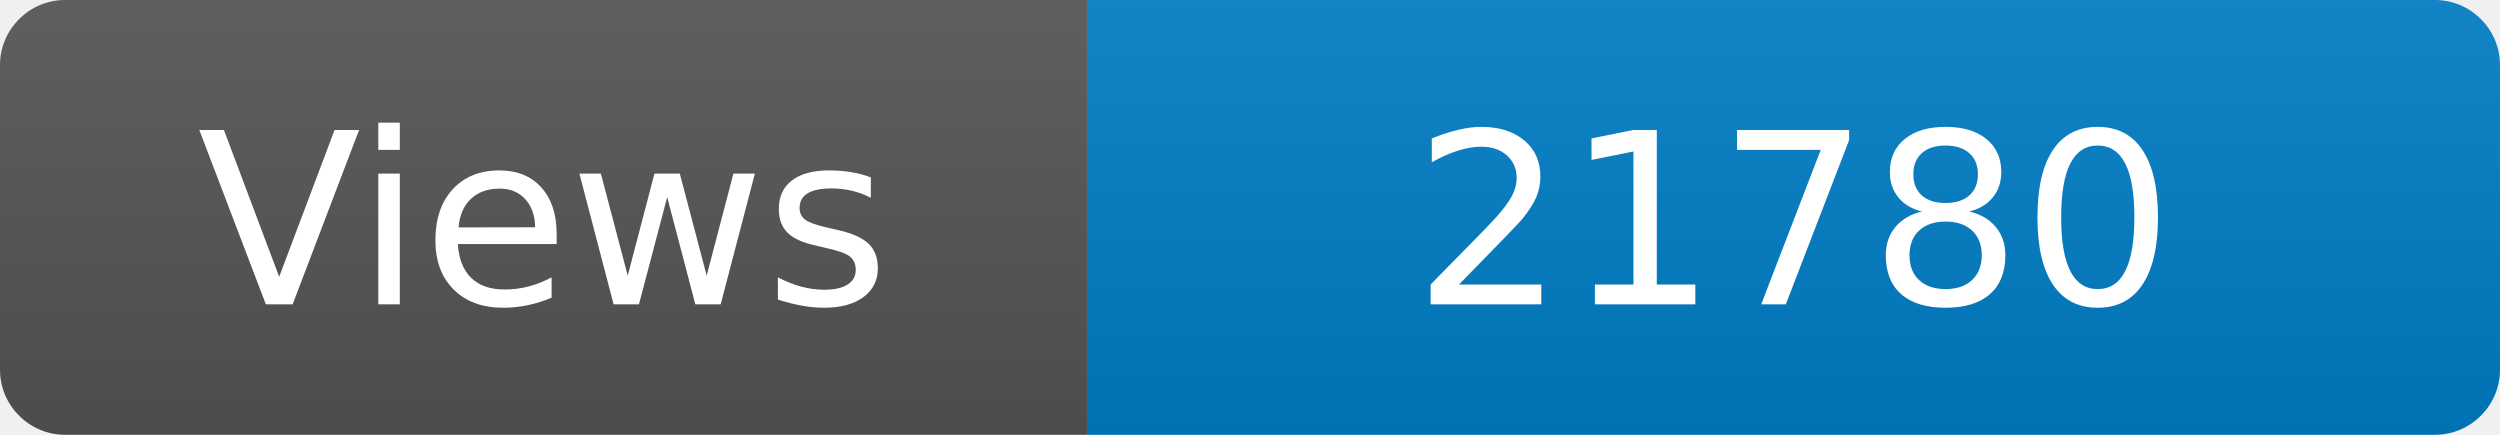
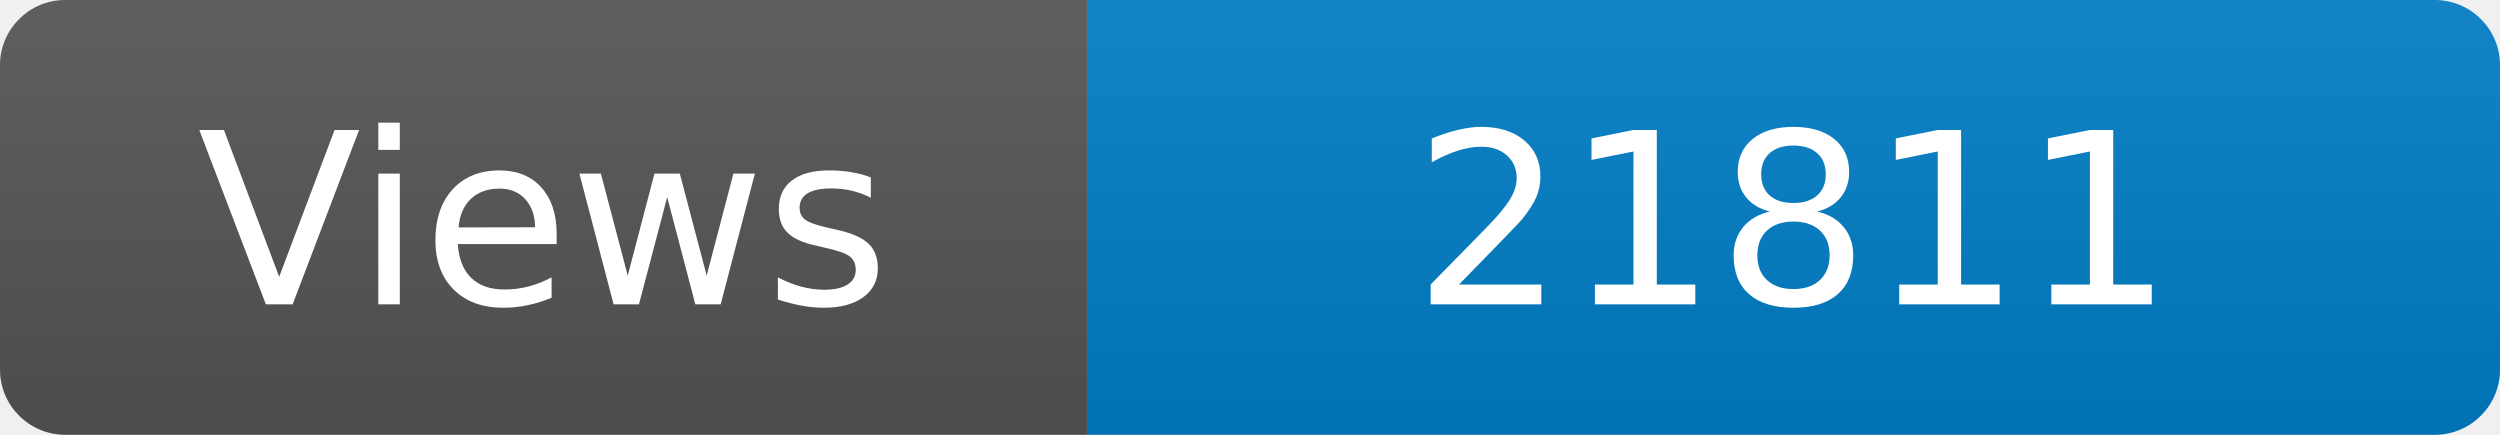
<svg xmlns="http://www.w3.org/2000/svg" width="115" height="20" role="img" aria-label="Maintained?: yes">
  <linearGradient id="s" x2="0" y2="100%">
    <stop offset="0" stop-color="#bbb" stop-opacity=".1" />
    <stop offset="1" stop-opacity=".1" />
  </linearGradient>
  <clipPath id="r">
    <rect width="115" height="20" rx="3" fill="#fff" />
  </clipPath>
  <g clip-path="url(#r)">
    <rect width="50" height="20" fill="#555" />
    <rect x="50" width="160" height="20" fill="#007ec6" />
    <rect width="115" height="20" fill="url(#s)" />
  </g>
  <g fill="#fff" text-anchor="middle" font-family="Verdana,Geneva,DejaVu Sans,sans-serif" font-size="110">
    <text x="250" y="140" transform="scale(.1)" fill="#fff">Views</text>
-     <text x="825" y="140" transform="scale(.1)" fill="#fff">21780</text>
+     <text x="825" y="140" transform="scale(.1)" fill="#fff">21811</text>
  </g>
</svg>
